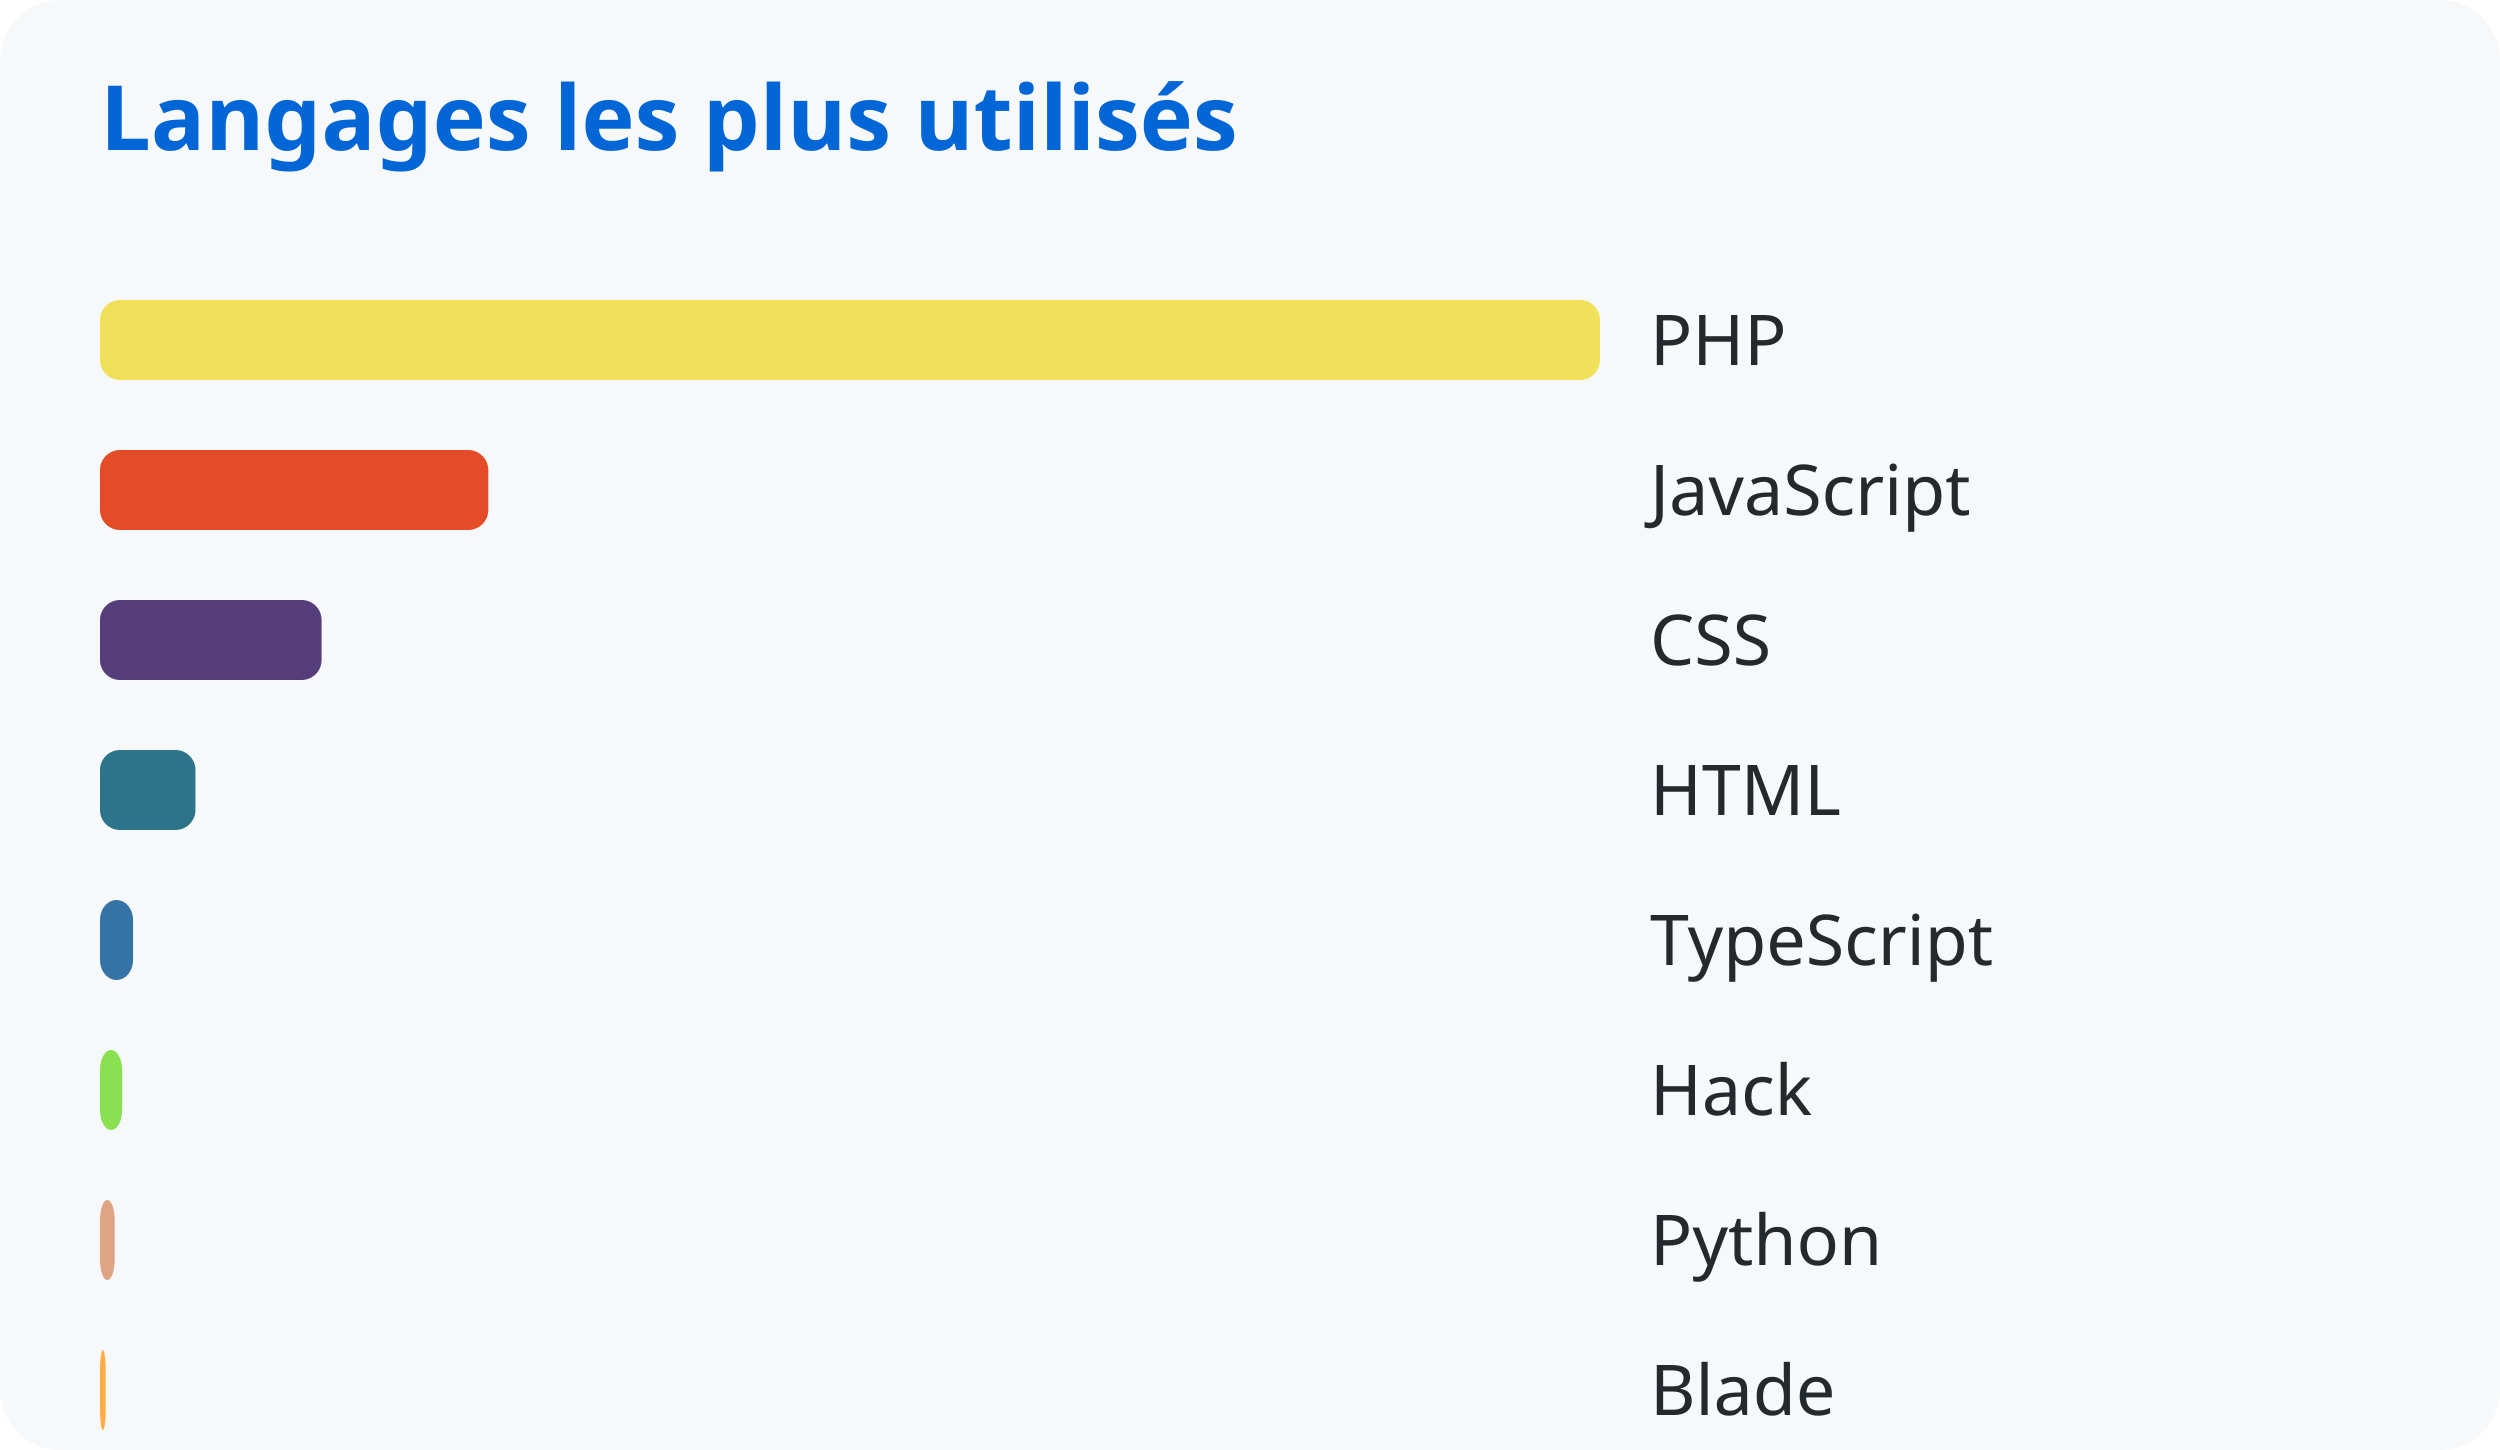
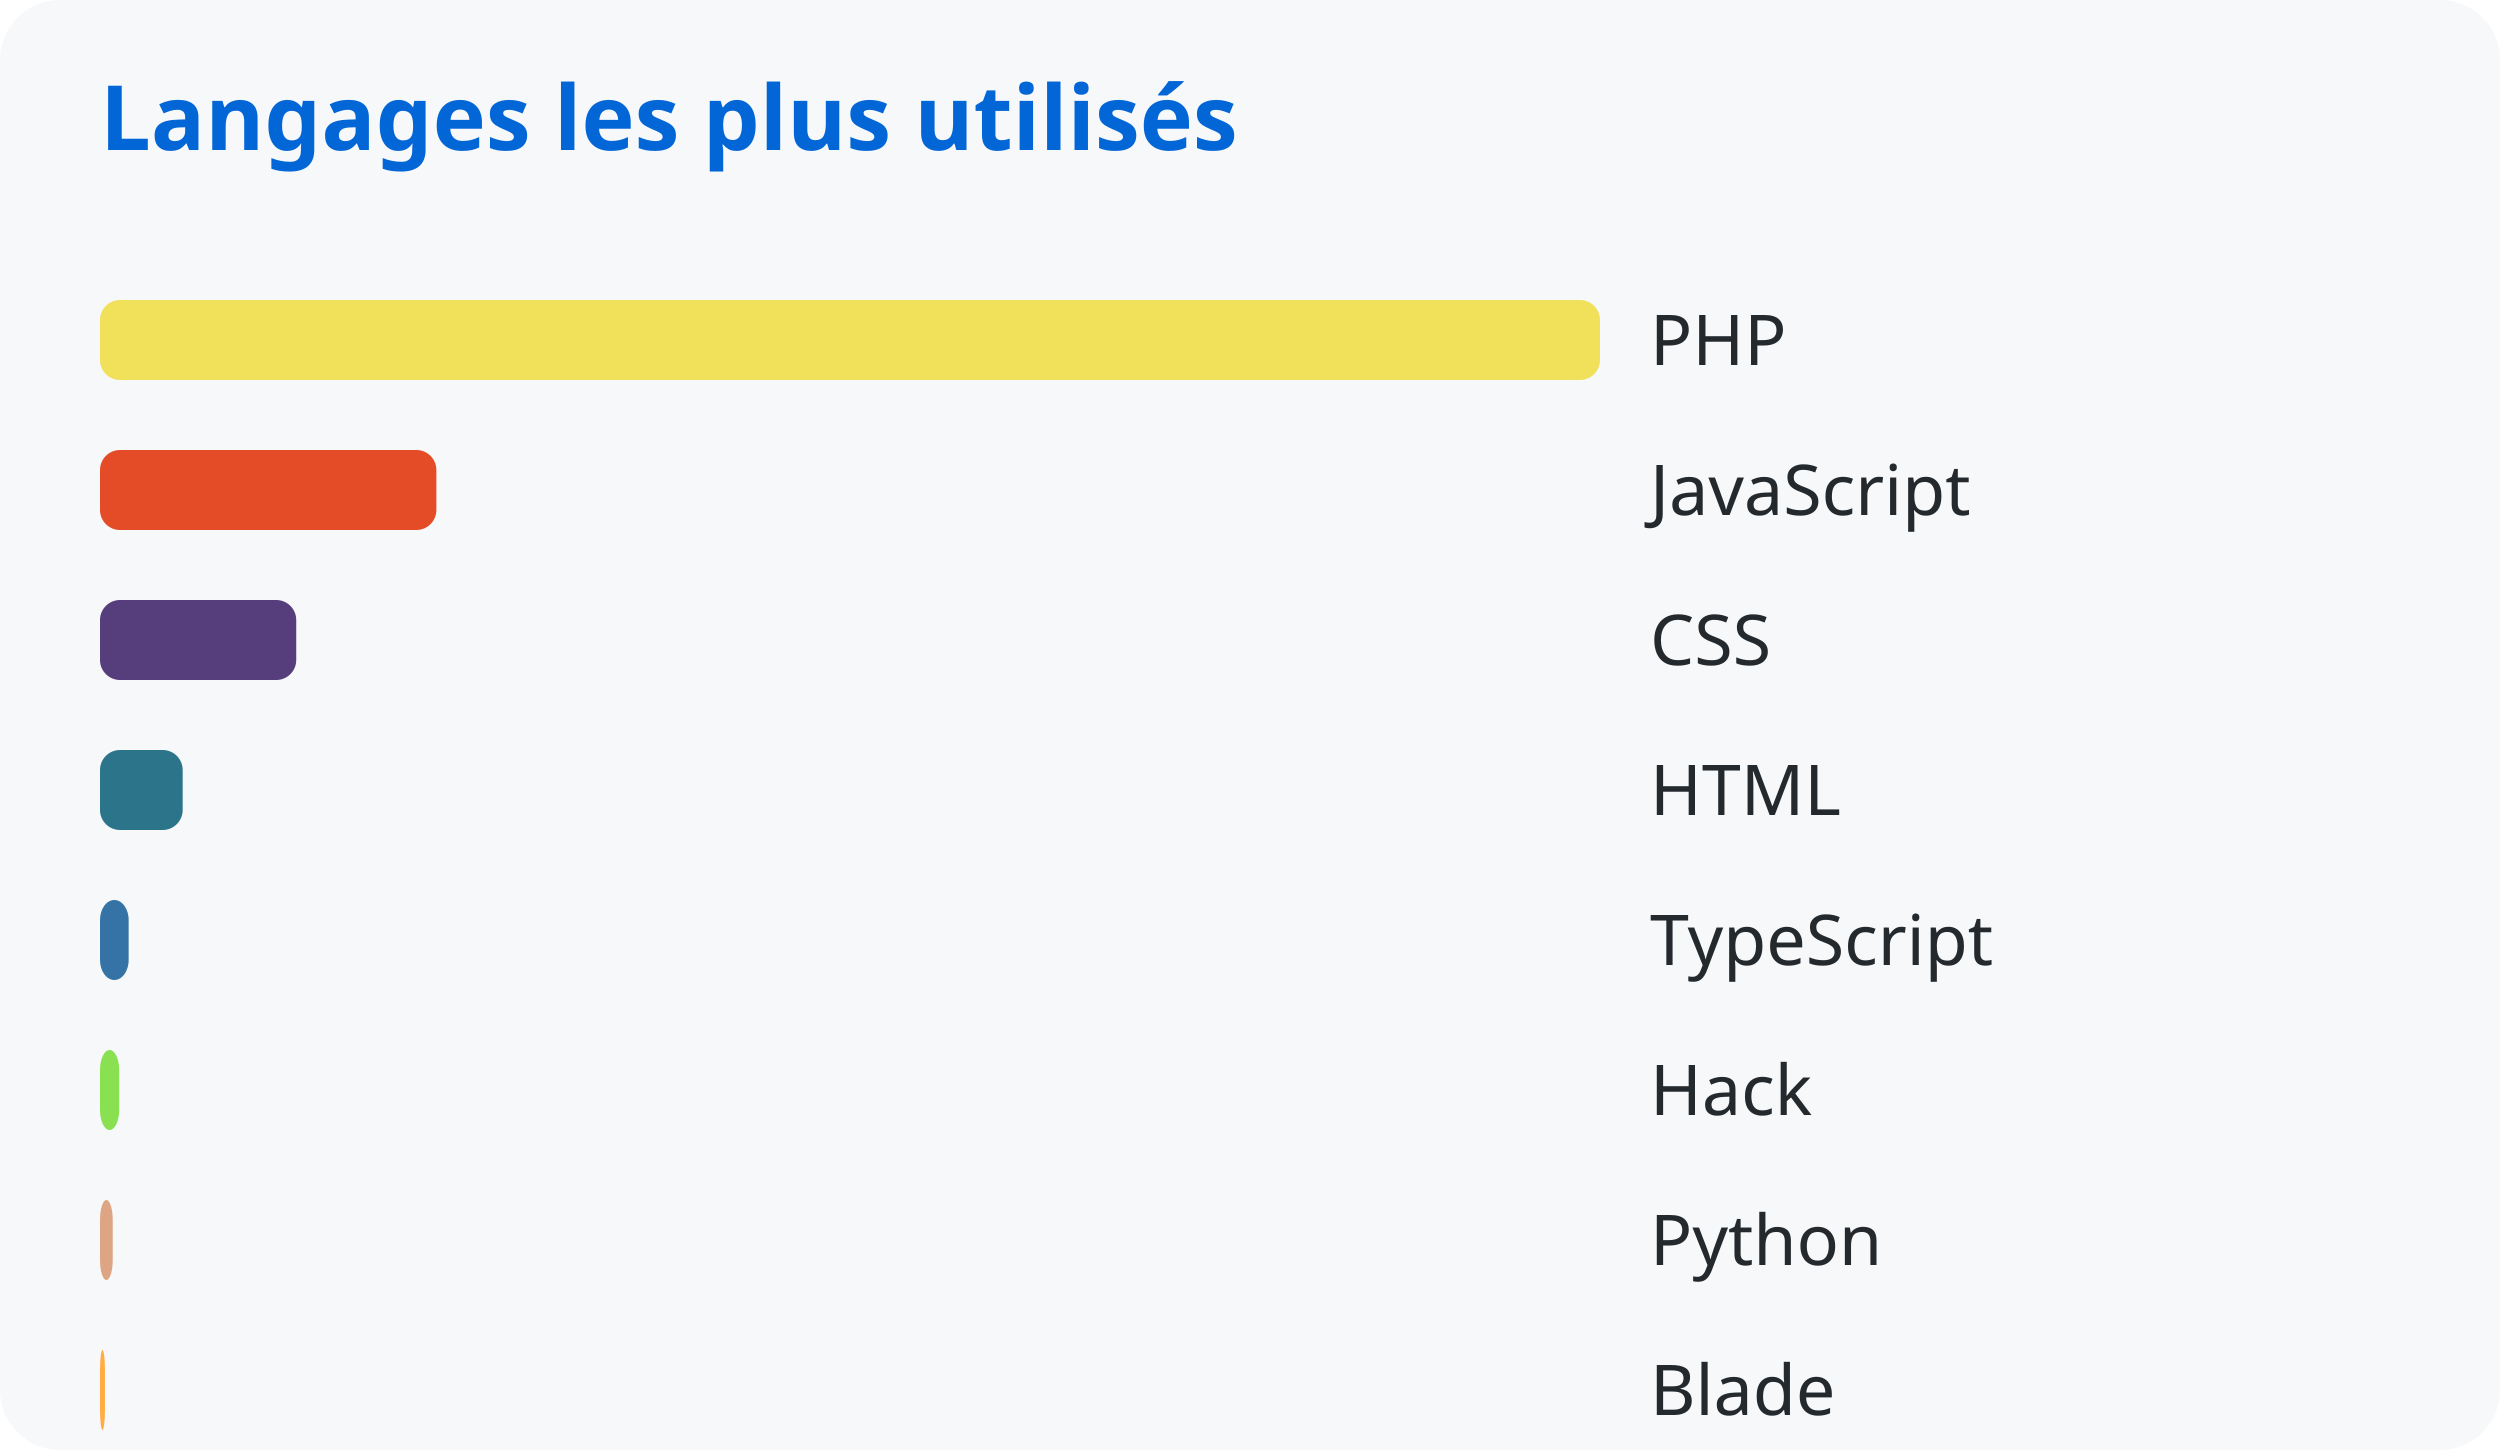
<svg xmlns="http://www.w3.org/2000/svg" width="500" height="290">
  <style>
      text { font-family: system-ui, sans-serif; }
      .title { fill: #0366d6; font-size: 18px; font-weight: bold; }
      .lang { fill: #24292e; font-size: 14px; }
    </style>
  <rect width="100%" height="100%" fill="#f6f8fa" rx="12" />
  <text x="20" y="30" class="title">Langages les plus utilisés</text>
  <rect x="20" y="60" width="300.0" height="16" rx="4" fill="#f1e05a" />
  <text x="330" y="73" class="lang">PHP</text>
-   <rect x="20" y="90" width="77.656" height="16" rx="4" fill="#e34c26" />
+   <rect x="20" y="90" width="67.276" height="16" rx="4" fill="#e34c26" />
  <text x="330" y="103" class="lang">JavaScript</text>
-   <rect x="20" y="120" width="44.319" height="16" rx="4" fill="#563d7c" />
+   <rect x="20" y="120" width="39.248" height="16" rx="4" fill="#563d7c" />
  <text x="330" y="133" class="lang">CSS</text>
-   <rect x="20" y="150" width="19.087" height="16" rx="4" fill="#2b7489" />
+   <rect x="20" y="150" width="16.535" height="16" rx="4" fill="#2b7489" />
  <text x="330" y="163" class="lang">HTML</text>
-   <rect x="20" y="180" width="6.615" height="16" rx="4" fill="#3572a5" />
+   <rect x="20" y="180" width="5.731" height="16" rx="4" fill="#3572a5" />
  <text x="330" y="193" class="lang">TypeScript</text>
-   <rect x="20" y="210" width="4.431" height="16" rx="4" fill="#89e051" />
+   <rect x="20" y="210" width="3.838" height="16" rx="4" fill="#89e051" />
  <text x="330" y="223" class="lang">Hack</text>
-   <rect x="20" y="240" width="2.941" height="16" rx="4" fill="#dea584" />
+   <rect x="20" y="240" width="2.548" height="16" rx="4" fill="#dea584" />
  <text x="330" y="253" class="lang">Python</text>
-   <rect x="20" y="270" width="1.144" height="16" rx="4" fill="#ffac45" />
+   <rect x="20" y="270" width="0.991" height="16" rx="4" fill="#ffac45" />
  <text x="330" y="283" class="lang">Blade</text>
</svg>
